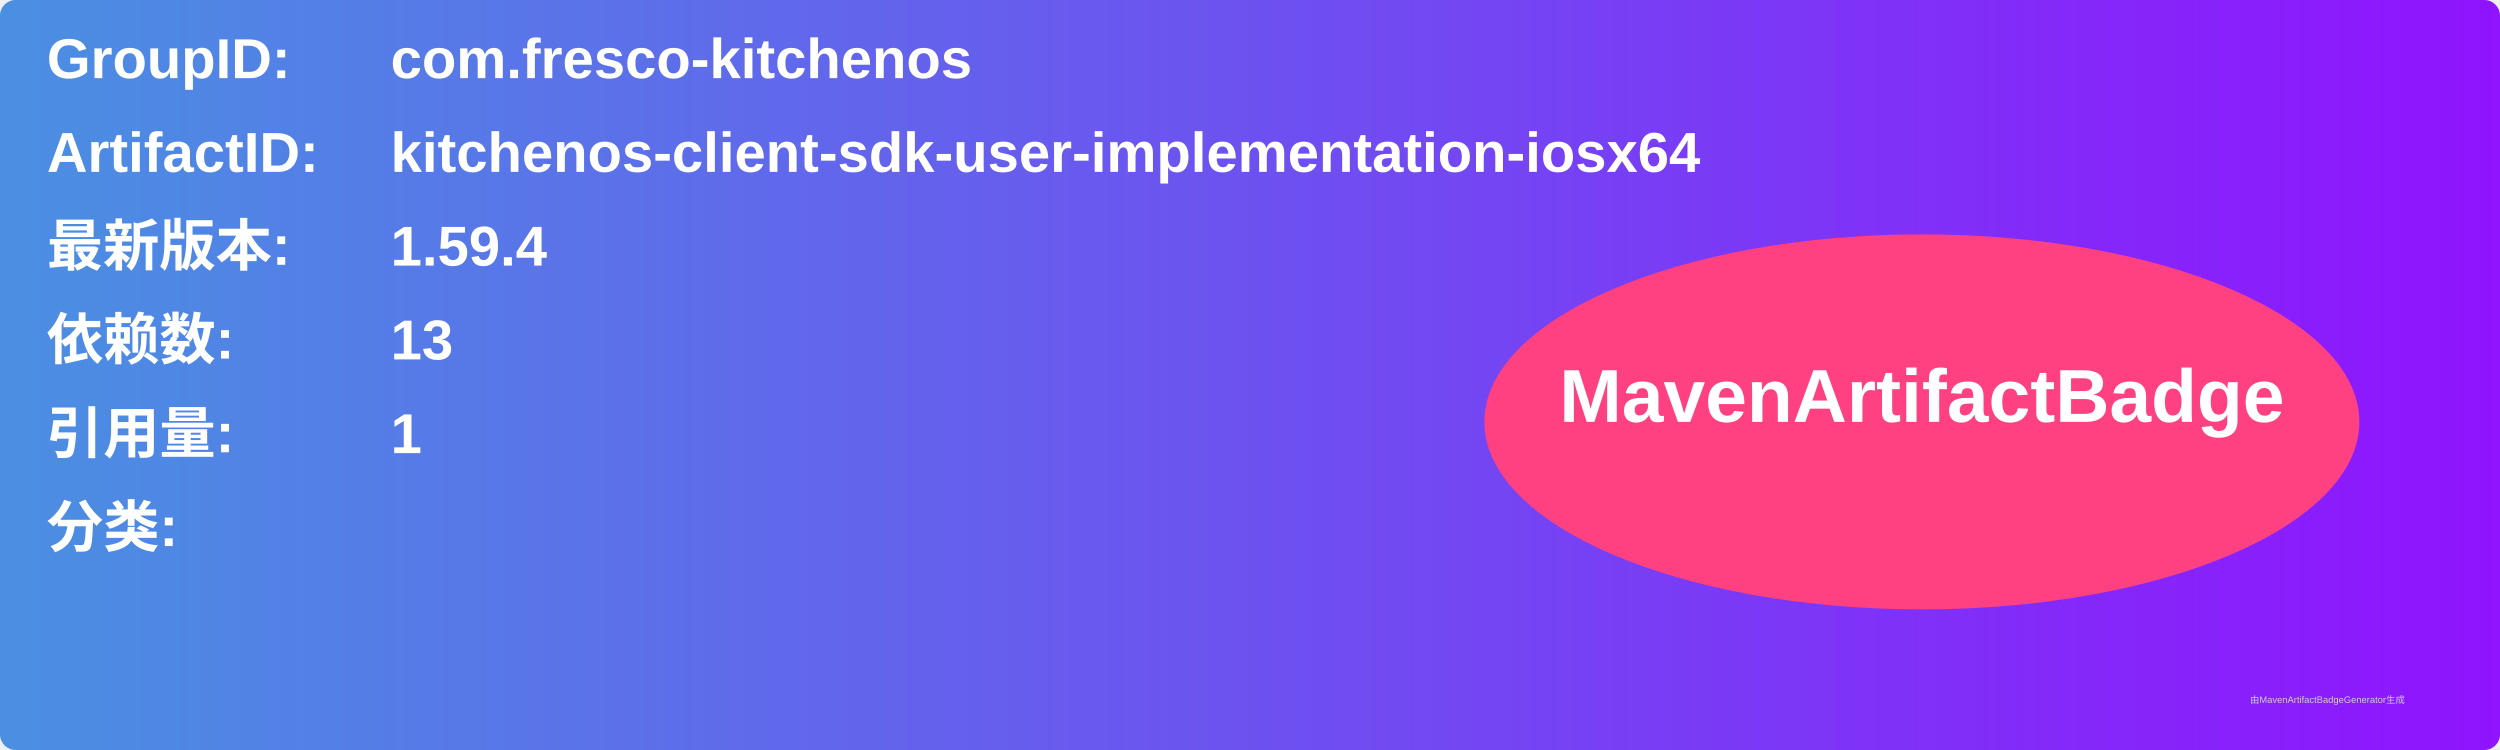
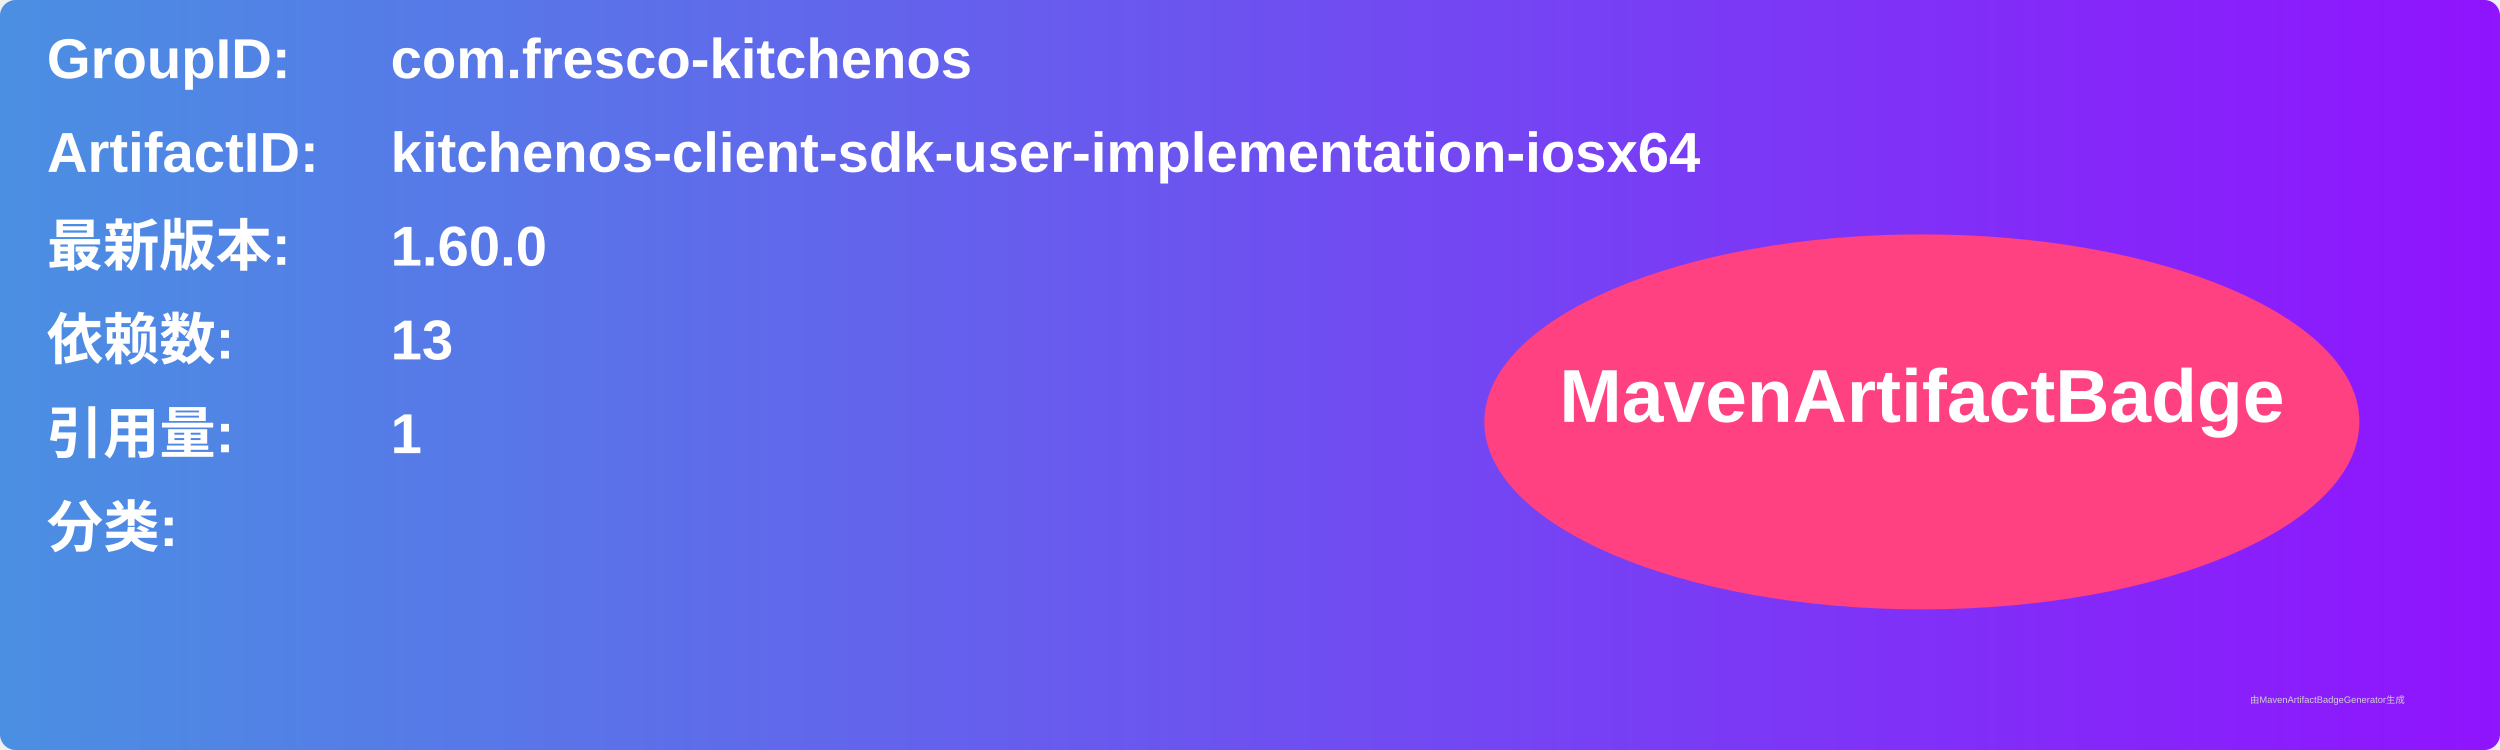
<svg xmlns="http://www.w3.org/2000/svg" width="800" height="240" viewBox="0 0 800 240">
  <linearGradient id="grad" x1="0%" y1="0%" x2="100%" y2="0%">
    <stop offset="0%" stop-color="#4a90e2" />
    <stop offset="100%" stop-color="#9013fe" />
  </linearGradient>
  <rect width="100%" height="100%" rx="5" ry="5" fill="url(#grad)" />
  <g transform="translate(15, 15)">
    <text x="0" y="10" font-family="Arial" font-size="18" fill="white" font-weight="bold" width="260">GroupID:</text>
    <text x="110" y="10" font-family="Arial" font-size="18" fill="white" font-weight="bold" width="460">com.fresco-kitchenos</text>
    <text x="0" y="40" font-family="Arial" font-size="18" fill="white" font-weight="bold" width="260">ArtifactID:</text>
    <text x="110" y="40" font-family="Arial" font-size="18" fill="white" font-weight="bold" width="460">kitchenos-client-sdk-user-implementation-iosx64</text>
    <text x="0" y="70" font-family="Arial" font-size="18" fill="white" font-weight="bold">最新版本:</text>
    <text x="110" y="70" font-family="Arial" font-size="18" fill="white" font-weight="bold">
-       <tspan font-weight="bold">1.59.4</tspan>
+       <tspan font-weight="bold">1.60.0</tspan>
    </text>
    <text x="0" y="100" font-family="Arial" font-size="18" fill="white" font-weight="bold">依赖数: </text>
    <text x="110" y="100" font-family="Arial" font-size="18" fill="white">
      <tspan font-weight="bold">13</tspan>
    </text>
    <text x="0" y="130" font-family="Arial" font-size="18" fill="white" font-weight="bold">引用量: </text>
    <text x="110" y="130" font-family="Arial" font-size="18" fill="white">
      <tspan font-weight="bold">1</tspan>
    </text>
    <text x="0" y="160" font-family="Arial" font-size="18" fill="white" font-weight="bold">分类:</text>
    <text x="10" y="190" font-family="Arial" font-size="10" fill="white">
      <tspan font-weight="bold" />
    </text>
    <ellipse cx="600" cy="120" rx="140" ry="60" fill="#ff4081" />
    <text x="600" y="120" text-anchor="middle" font-family="Arial" font-size="24" fill="white" font-weight="bold">MavenArtifactBadge</text>
  </g>
  <text x="720" y="225" font-family="Arial" font-size="3" fill="#d0d0d0">由MavenArtifactBadgeGenerator生成</text>
</svg>
